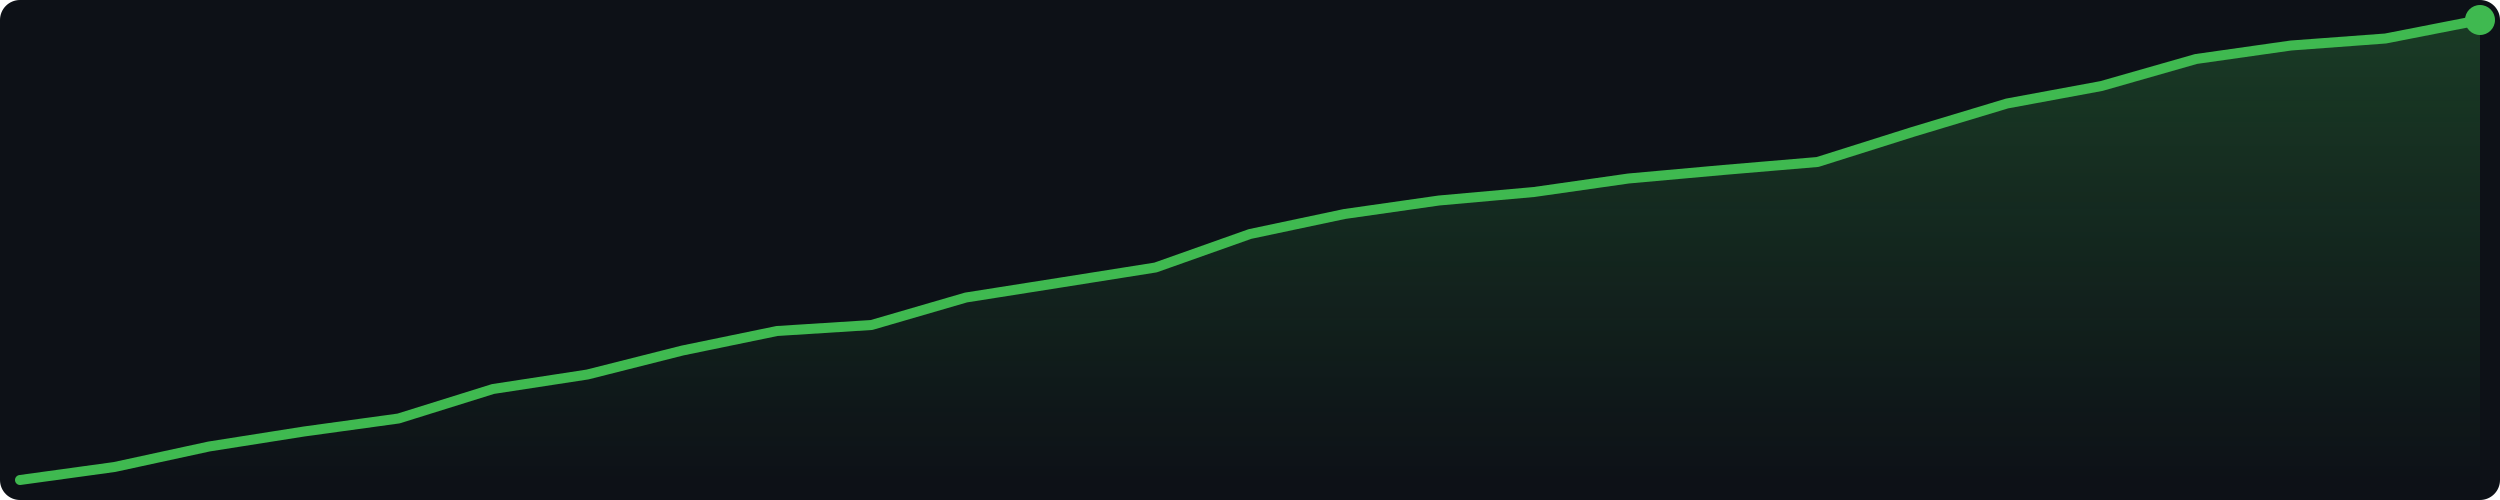
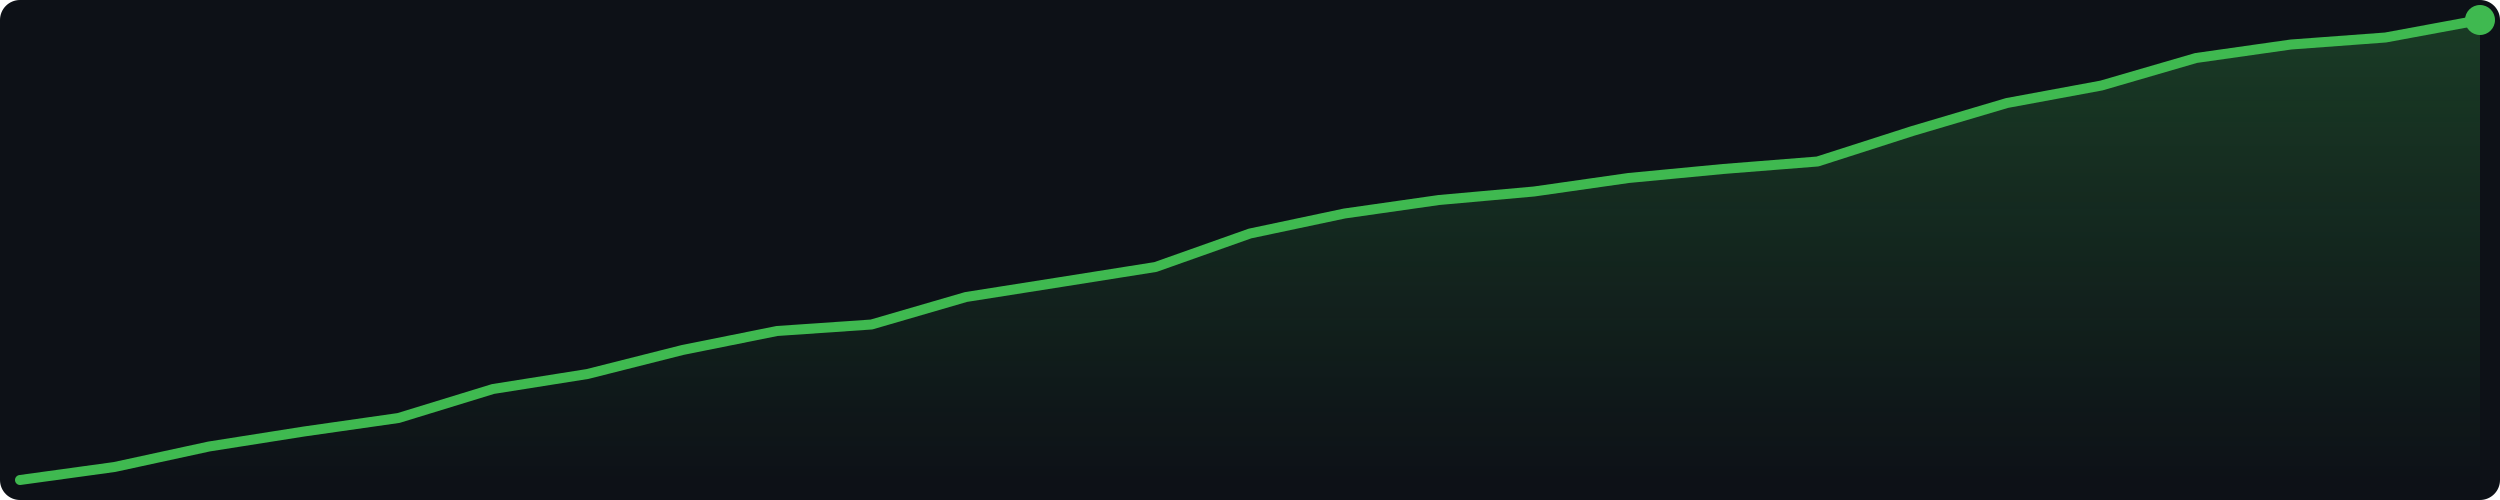
<svg xmlns="http://www.w3.org/2000/svg" width="500" height="100" viewBox="0 0 500 100">
  <defs>
    <linearGradient id="g" x1="0" y1="0" x2="0" y2="1">
      <stop offset="0%" stop-color="#3fb950" stop-opacity="0.25" />
      <stop offset="100%" stop-color="#3fb950" stop-opacity="0.0" />
    </linearGradient>
  </defs>
  <rect width="500" height="100" fill="#0d1117" rx="4" />
-   <polygon points="4.0,96.0 22.9,93.4 41.8,89.3 60.8,86.3 79.7,83.7 98.6,77.8 117.5,74.9 136.5,70.1 155.4,66.2 174.3,65.0 193.2,59.5 212.2,56.5 231.1,53.5 250.0,46.8 268.9,42.8 287.8,40.1 306.8,38.4 325.7,35.7 344.6,34.0 363.5,32.4 382.5,26.4 401.4,20.7 420.3,17.2 439.2,11.8 458.2,9.1 477.1,7.7 496.0,4.0 496.0,96 4.0,96" fill="url(#g)" />
-   <polyline points="4.0,96.0 22.9,93.4 41.8,89.3 60.8,86.3 79.7,83.7 98.6,77.8 117.5,74.9 136.5,70.1 155.4,66.2 174.3,65.0 193.2,59.5 212.2,56.5 231.1,53.5 250.0,46.8 268.9,42.8 287.8,40.1 306.8,38.4 325.7,35.7 344.6,34.0 363.5,32.4 382.5,26.4 401.4,20.7 420.3,17.2 439.2,11.8 458.2,9.1 477.1,7.7 496.0,4.0" fill="none" stroke="#3fb950" stroke-width="2" stroke-linejoin="round" stroke-linecap="round" />
+   <polygon points="4.0,96.0 22.9,93.4 41.8,89.3 60.8,86.3 79.7,83.6 98.6,77.8 117.5,74.8 136.5,70.0 155.4,66.2 174.3,64.9 193.2,59.4 212.2,56.4 231.1,53.4 250.0,46.7 268.9,42.7 287.8,40.0 306.8,38.3 325.7,35.6 344.6,33.8 363.5,32.3 382.5,26.2 401.4,20.6 420.3,17.1 439.2,11.6 458.2,8.9 477.1,7.5 496.0,4.0 496.0,96 4.0,96" fill="url(#g)" />
+   <polyline points="4.0,96.0 22.9,93.4 41.8,89.3 60.8,86.3 79.7,83.6 98.6,77.8 117.5,74.8 136.5,70.0 155.4,66.2 174.3,64.9 193.2,59.4 212.2,56.4 231.1,53.4 250.0,46.7 268.9,42.7 287.8,40.0 306.8,38.3 325.7,35.6 344.6,33.8 363.5,32.3 382.5,26.2 401.4,20.6 420.3,17.1 439.2,11.6 458.2,8.9 477.1,7.5 496.0,4.0" fill="none" stroke="#3fb950" stroke-width="2" stroke-linejoin="round" stroke-linecap="round" />
  <circle cx="496.0" cy="4.0" r="3" fill="#3fb950" />
</svg>
